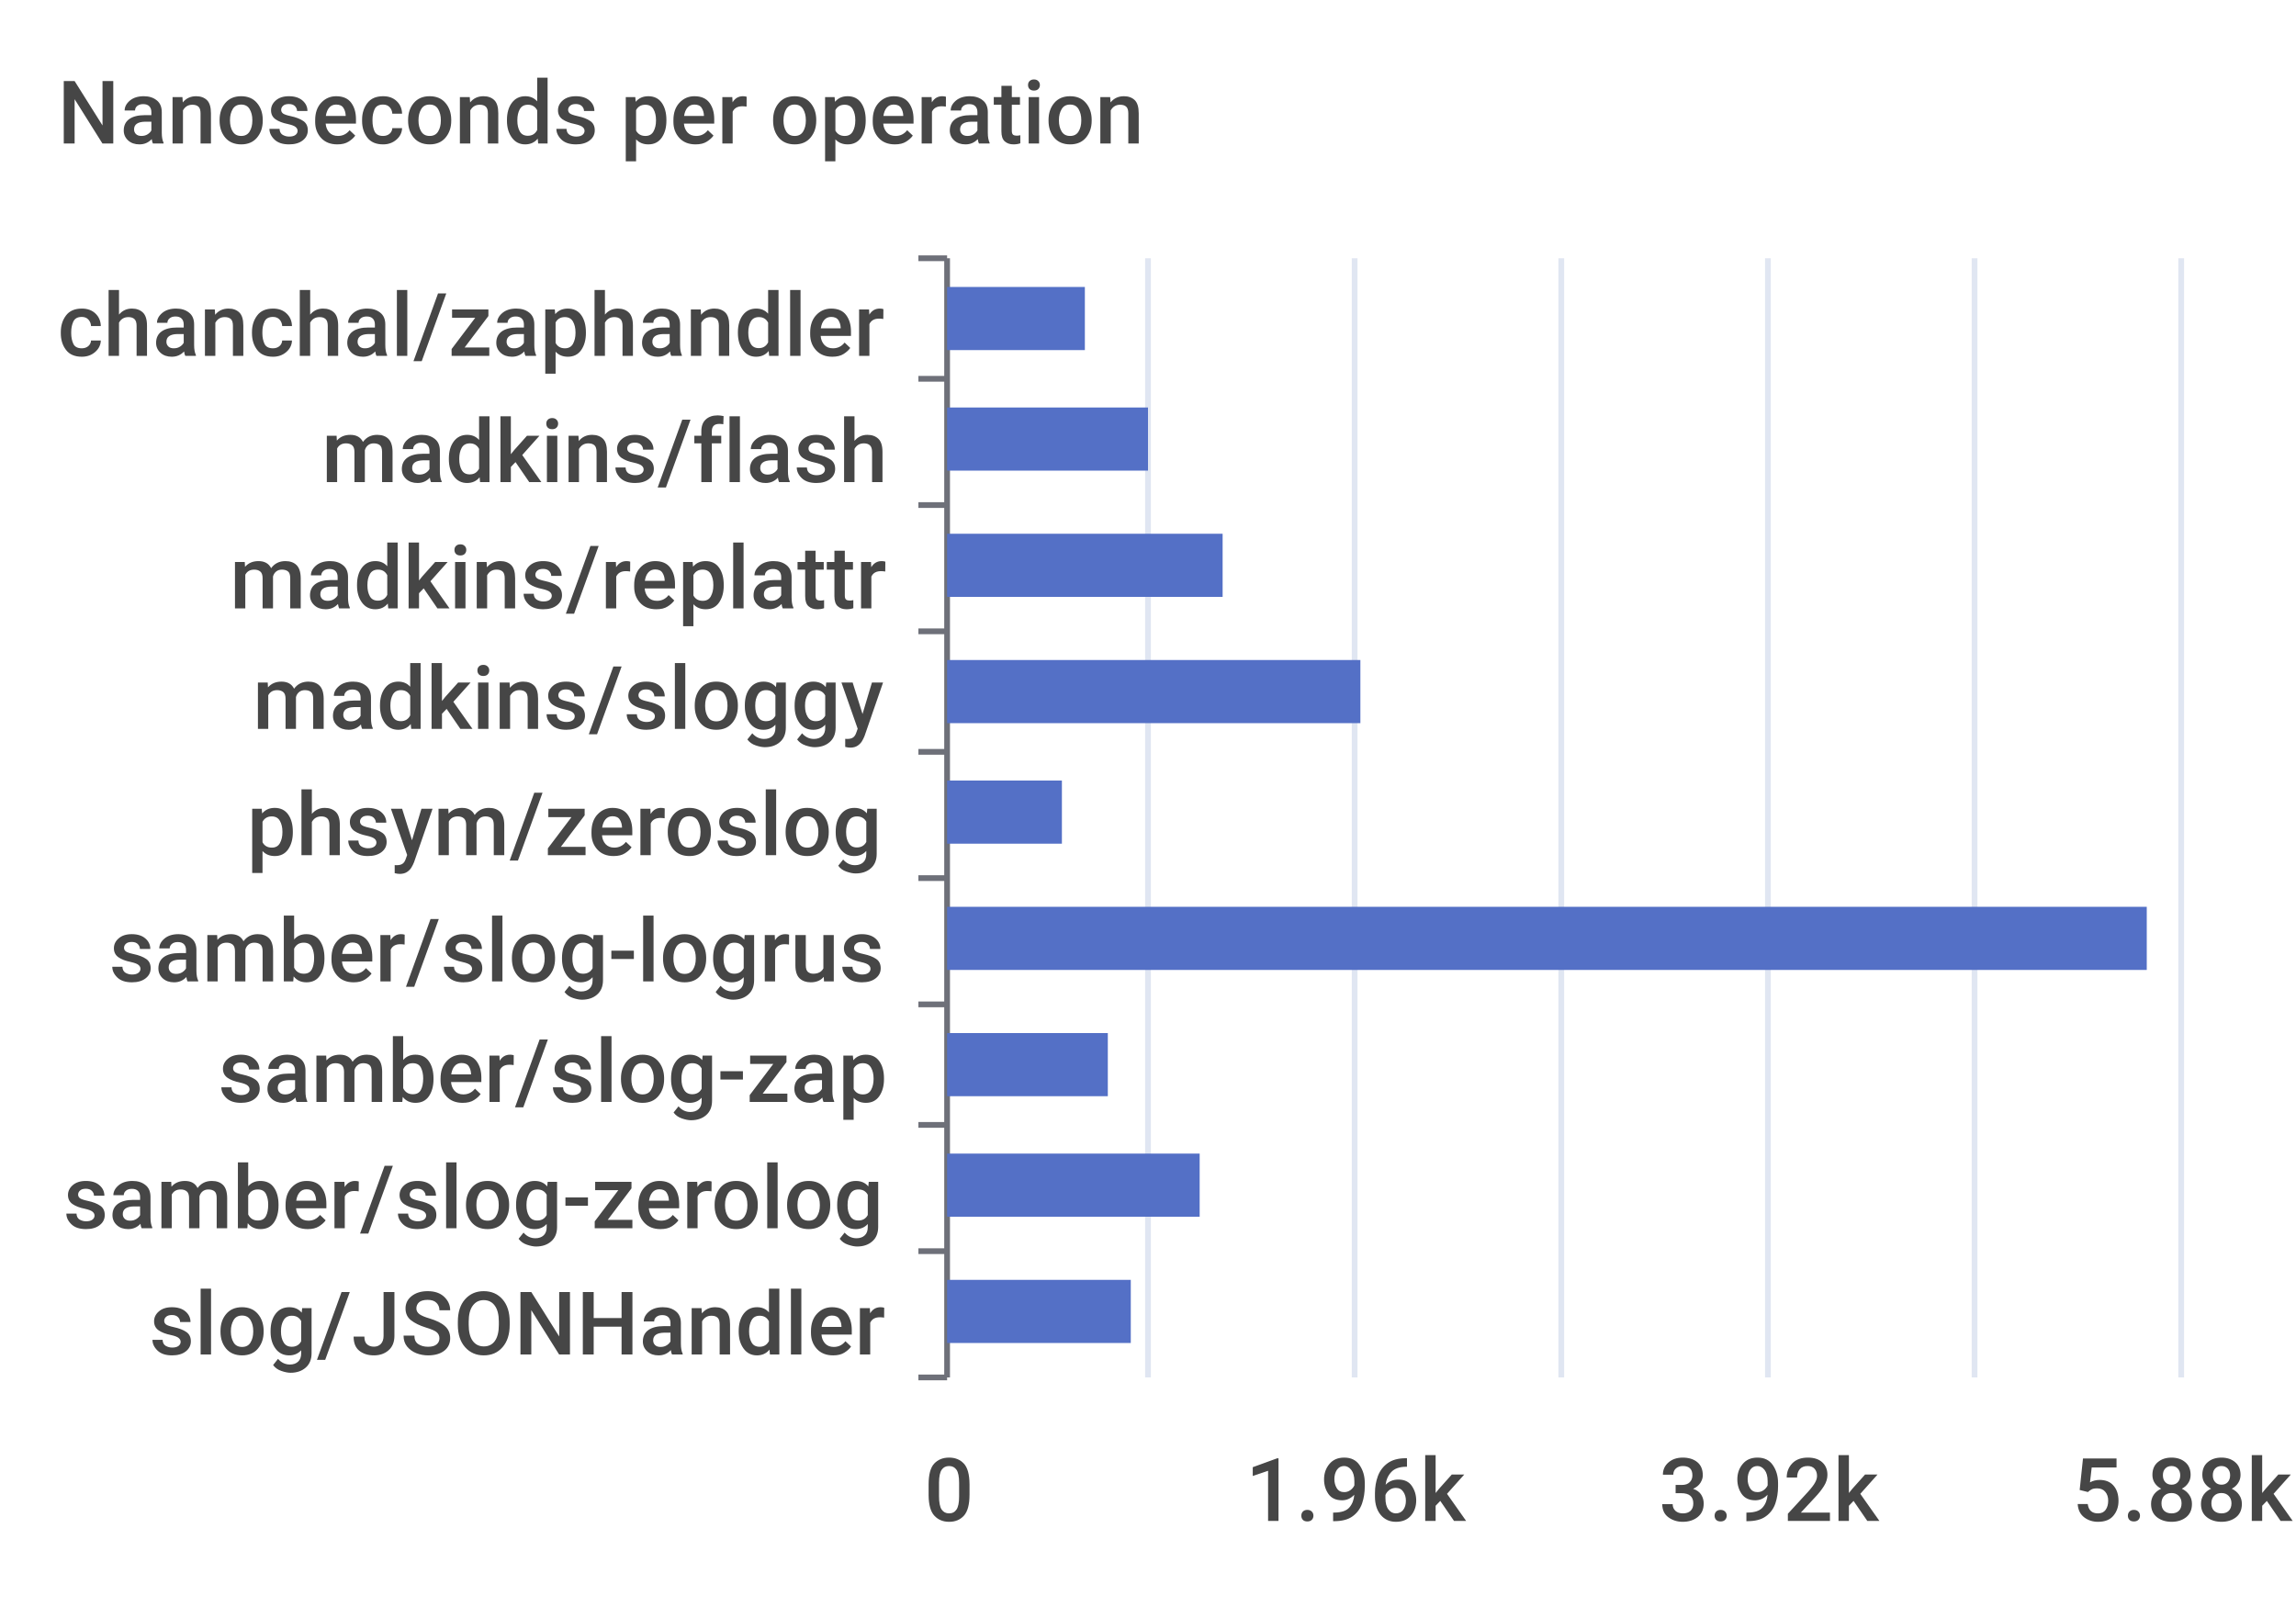
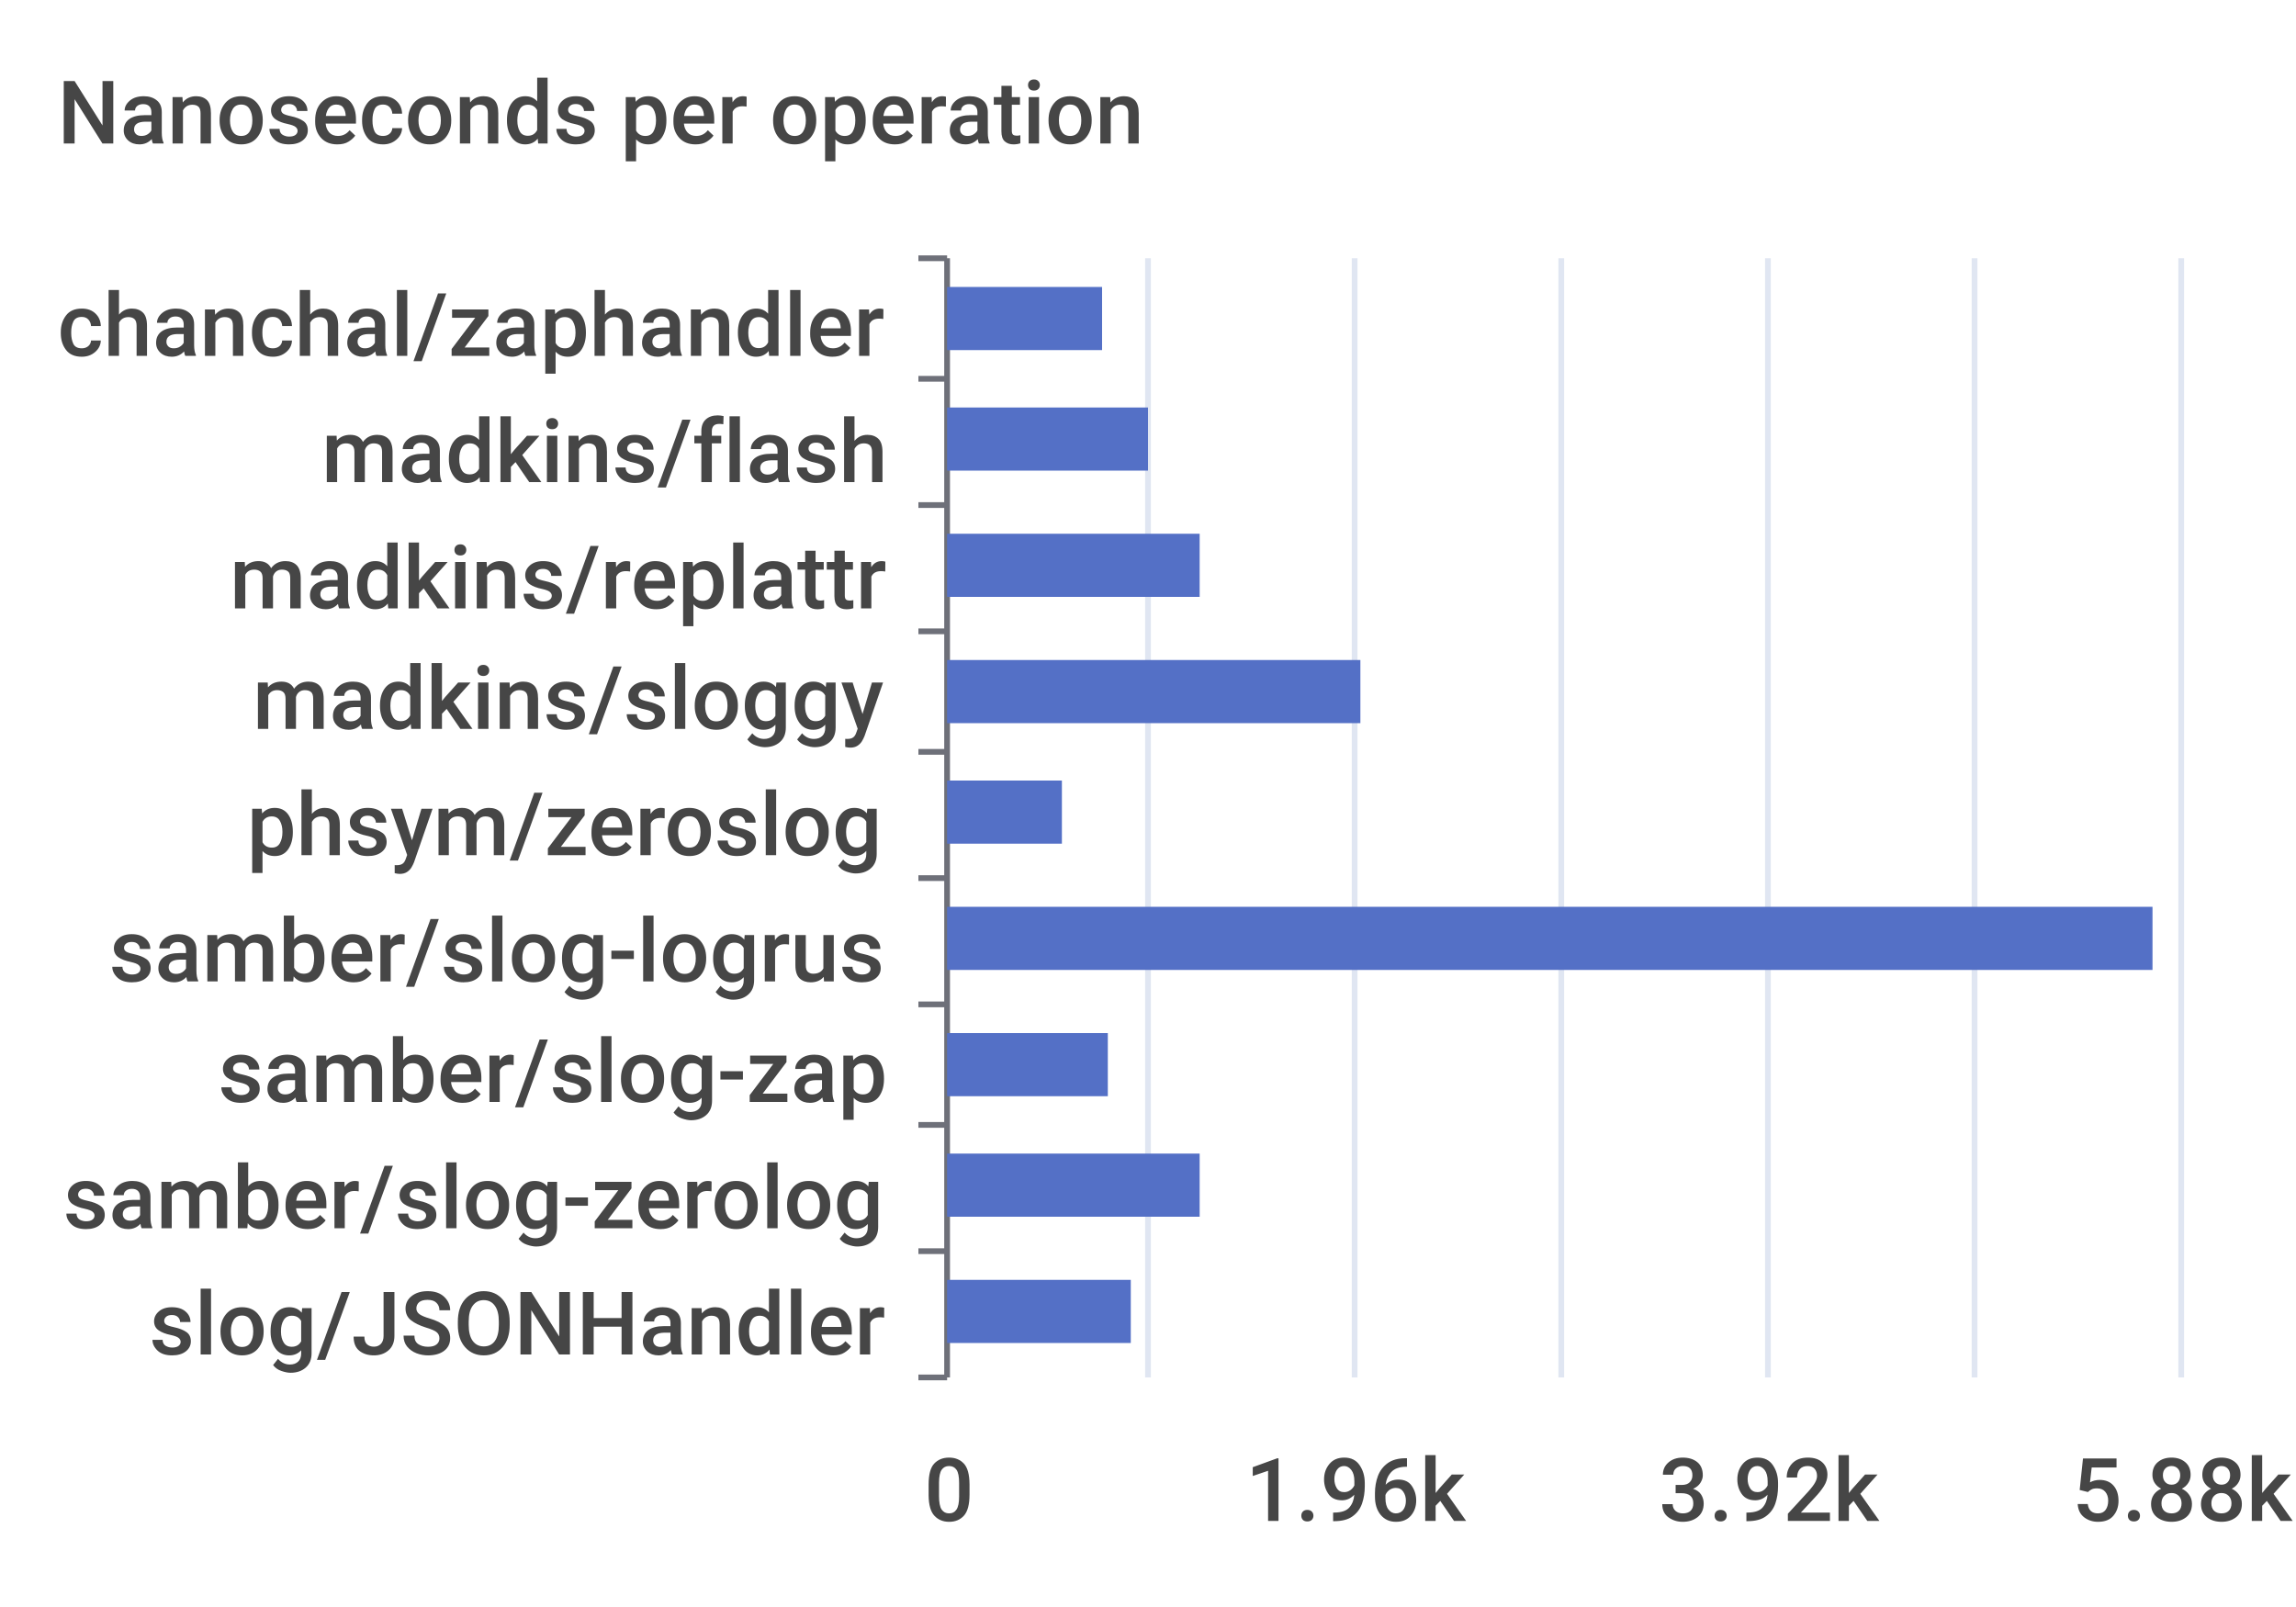
<svg xmlns="http://www.w3.org/2000/svg" width="400" height="280">\n<path d="M 0 0 L 400 0 L 400 280 L 0 280 L 0 0" style="stroke-width:0;stroke:none;fill:rgba(255,255,255,1.0)" />
  <text x="10" y="25" style="stroke-width:0;stroke:none;fill:rgba(70,70,70,1.0);font-size:15.3px;font-family:'Roboto Medium',sans-serif">Nanoseconds per operation</text>
  <path d="M 160 45 L 165 45" style="stroke-width:1;stroke:rgba(110,112,121,1.0);fill:none" />
  <path d="M 160 66 L 165 66" style="stroke-width:1;stroke:rgba(110,112,121,1.0);fill:none" />
  <path d="M 160 88 L 165 88" style="stroke-width:1;stroke:rgba(110,112,121,1.0);fill:none" />
  <path d="M 160 110 L 165 110" style="stroke-width:1;stroke:rgba(110,112,121,1.0);fill:none" />
  <path d="M 160 131 L 165 131" style="stroke-width:1;stroke:rgba(110,112,121,1.0);fill:none" />
  <path d="M 160 153 L 165 153" style="stroke-width:1;stroke:rgba(110,112,121,1.0);fill:none" />
  <path d="M 160 175 L 165 175" style="stroke-width:1;stroke:rgba(110,112,121,1.0);fill:none" />
  <path d="M 160 196 L 165 196" style="stroke-width:1;stroke:rgba(110,112,121,1.0);fill:none" />
  <path d="M 160 218 L 165 218" style="stroke-width:1;stroke:rgba(110,112,121,1.0);fill:none" />
  <path d="M 160 240 L 165 240" style="stroke-width:1;stroke:rgba(110,112,121,1.0);fill:none" />
  <path d="M 165 45 L 165 240" style="stroke-width:1;stroke:rgba(110,112,121,1.0);fill:none" />
  <text x="10" y="62" style="stroke-width:0;stroke:none;fill:rgba(70,70,70,1.0);font-size:15.3px;font-family:'Roboto Medium',sans-serif">chanchal/zaphandler</text>
  <text x="56" y="84" style="stroke-width:0;stroke:none;fill:rgba(70,70,70,1.0);font-size:15.3px;font-family:'Roboto Medium',sans-serif">madkins/flash</text>
  <text x="40" y="106" style="stroke-width:0;stroke:none;fill:rgba(70,70,70,1.0);font-size:15.3px;font-family:'Roboto Medium',sans-serif">madkins/replattr</text>
  <text x="44" y="127" style="stroke-width:0;stroke:none;fill:rgba(70,70,70,1.0);font-size:15.3px;font-family:'Roboto Medium',sans-serif">madkins/sloggy</text>
  <text x="43" y="149" style="stroke-width:0;stroke:none;fill:rgba(70,70,70,1.0);font-size:15.3px;font-family:'Roboto Medium',sans-serif">phsym/zeroslog</text>
  <text x="19" y="171" style="stroke-width:0;stroke:none;fill:rgba(70,70,70,1.0);font-size:15.3px;font-family:'Roboto Medium',sans-serif">samber/slog-logrus</text>
  <text x="38" y="192" style="stroke-width:0;stroke:none;fill:rgba(70,70,70,1.0);font-size:15.3px;font-family:'Roboto Medium',sans-serif">samber/slog-zap</text>
  <text x="11" y="214" style="stroke-width:0;stroke:none;fill:rgba(70,70,70,1.0);font-size:15.3px;font-family:'Roboto Medium',sans-serif">samber/slog-zerolog</text>
  <text x="26" y="236" style="stroke-width:0;stroke:none;fill:rgba(70,70,70,1.0);font-size:15.3px;font-family:'Roboto Medium',sans-serif">slog/JSONHandler</text>
  <text x="161" y="265" style="stroke-width:0;stroke:none;fill:rgba(70,70,70,1.0);font-size:15.3px;font-family:'Roboto Medium',sans-serif">0</text>
  <text x="217" y="265" style="stroke-width:0;stroke:none;fill:rgba(70,70,70,1.0);font-size:15.3px;font-family:'Roboto Medium',sans-serif">1.96k</text>
  <text x="289" y="265" style="stroke-width:0;stroke:none;fill:rgba(70,70,70,1.0);font-size:15.3px;font-family:'Roboto Medium',sans-serif">3.92k</text>
  <text x="361" y="265" style="stroke-width:0;stroke:none;fill:rgba(70,70,70,1.0);font-size:15.3px;font-family:'Roboto Medium',sans-serif">5.88k</text>
  <path d="M 200 45 L 200 240" style="stroke-width:1;stroke:rgba(224,230,242,1.0);fill:none" />
  <path d="M 236 45 L 236 240" style="stroke-width:1;stroke:rgba(224,230,242,1.0);fill:none" />
  <path d="M 272 45 L 272 240" style="stroke-width:1;stroke:rgba(224,230,242,1.0);fill:none" />
  <path d="M 308 45 L 308 240" style="stroke-width:1;stroke:rgba(224,230,242,1.0);fill:none" />
  <path d="M 344 45 L 344 240" style="stroke-width:1;stroke:rgba(224,230,242,1.0);fill:none" />
  <path d="M 380 45 L 380 240" style="stroke-width:1;stroke:rgba(224,230,242,1.0);fill:none" />
  <path d="M 165 223 L 197 223 L 197 234 L 165 234 L 165 223" style="stroke-width:0;stroke:none;fill:rgba(84,112,198,1.0)" />
  <path d="M 165 201 L 209 201 L 209 212 L 165 212 L 165 201" style="stroke-width:0;stroke:none;fill:rgba(84,112,198,1.0)" />
  <path d="M 165 180 L 193 180 L 193 191 L 165 191 L 165 180" style="stroke-width:0;stroke:none;fill:rgba(84,112,198,1.0)" />
-   <path d="M 165 158 L 374 158 L 374 169 L 165 169 L 165 158" style="stroke-width:0;stroke:none;fill:rgba(84,112,198,1.0)" />
+   <path d="M 165 158 L 375 158 L 375 169 L 165 169 L 165 158" style="stroke-width:0;stroke:none;fill:rgba(84,112,198,1.0)" />
  <path d="M 165 136 L 185 136 L 185 147 L 165 147 L 165 136" style="stroke-width:0;stroke:none;fill:rgba(84,112,198,1.0)" />
  <path d="M 165 115 L 237 115 L 237 126 L 165 126 L 165 115" style="stroke-width:0;stroke:none;fill:rgba(84,112,198,1.0)" />
-   <path d="M 165 93 L 213 93 L 213 104 L 165 104 L 165 93" style="stroke-width:0;stroke:none;fill:rgba(84,112,198,1.0)" />
+   <path d="M 165 93 L 209 93 L 209 104 L 165 104 L 165 93" style="stroke-width:0;stroke:none;fill:rgba(84,112,198,1.0)" />
  <path d="M 165 71 L 200 71 L 200 82 L 165 82 L 165 71" style="stroke-width:0;stroke:none;fill:rgba(84,112,198,1.0)" />
-   <path d="M 165 50 L 189 50 L 189 61 L 165 61 L 165 50" style="stroke-width:0;stroke:none;fill:rgba(84,112,198,1.0)" />
+   <path d="M 165 50 L 192 50 L 192 61 L 165 61 L 165 50" style="stroke-width:0;stroke:none;fill:rgba(84,112,198,1.0)" />
</svg>
